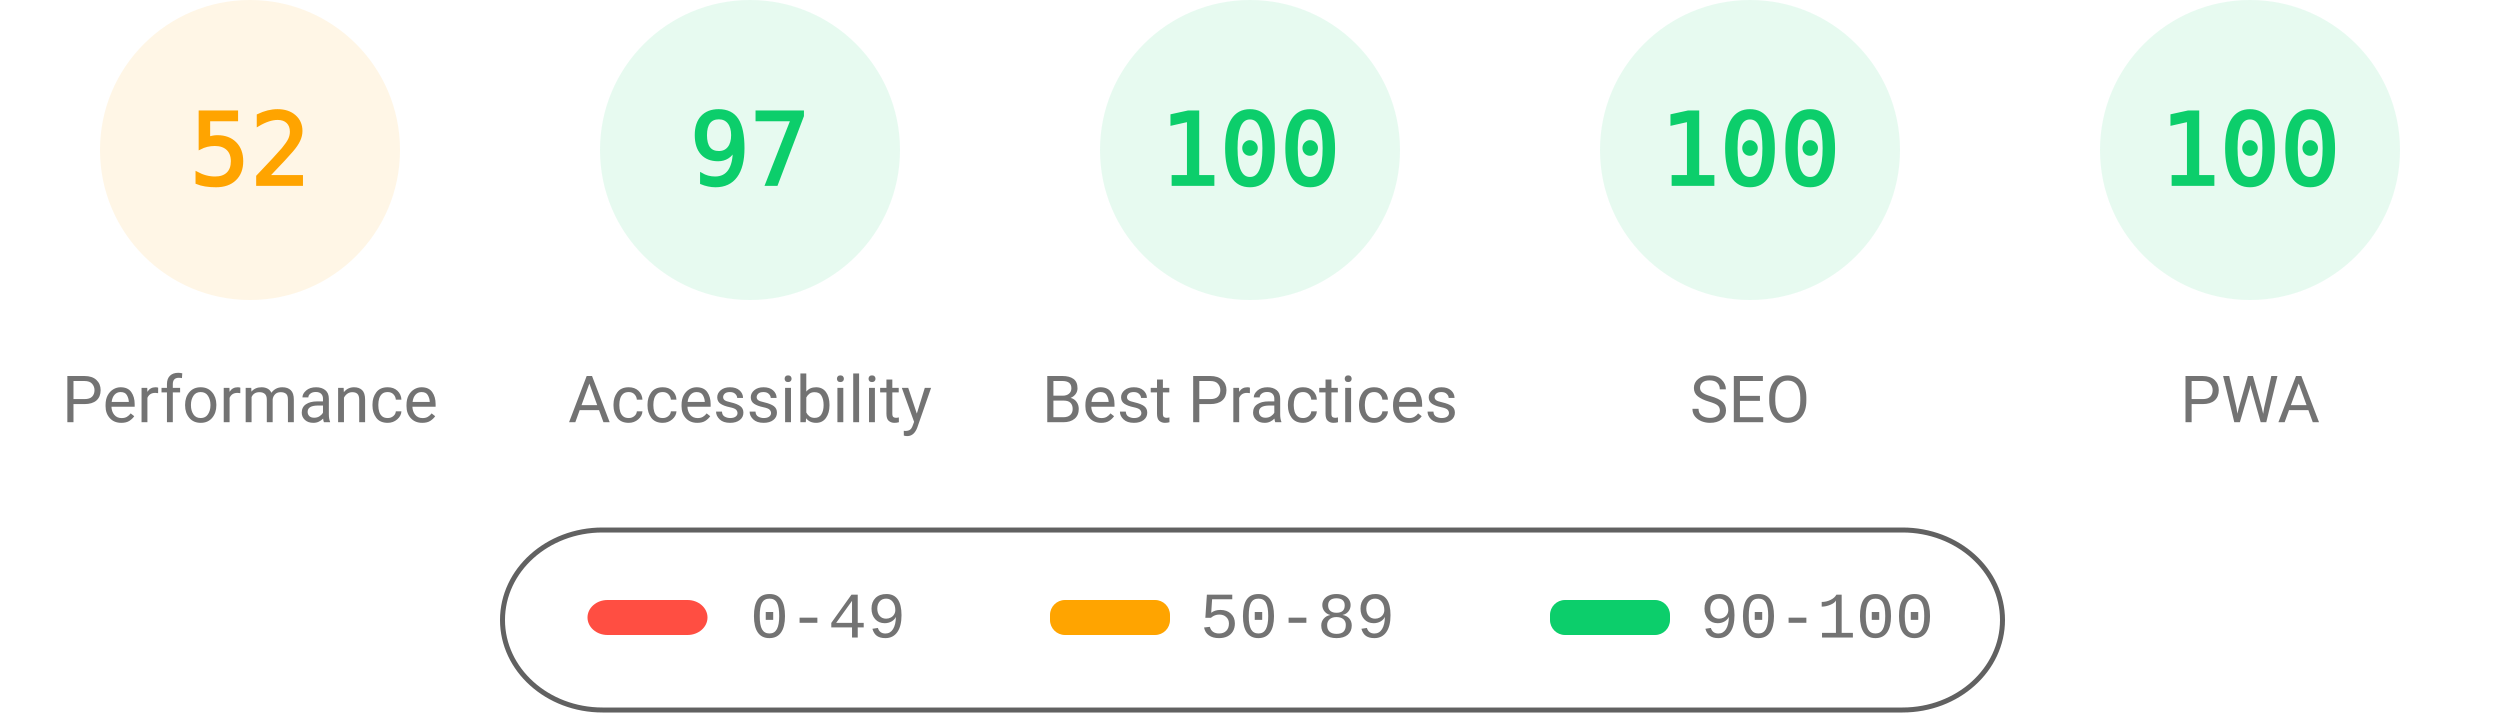
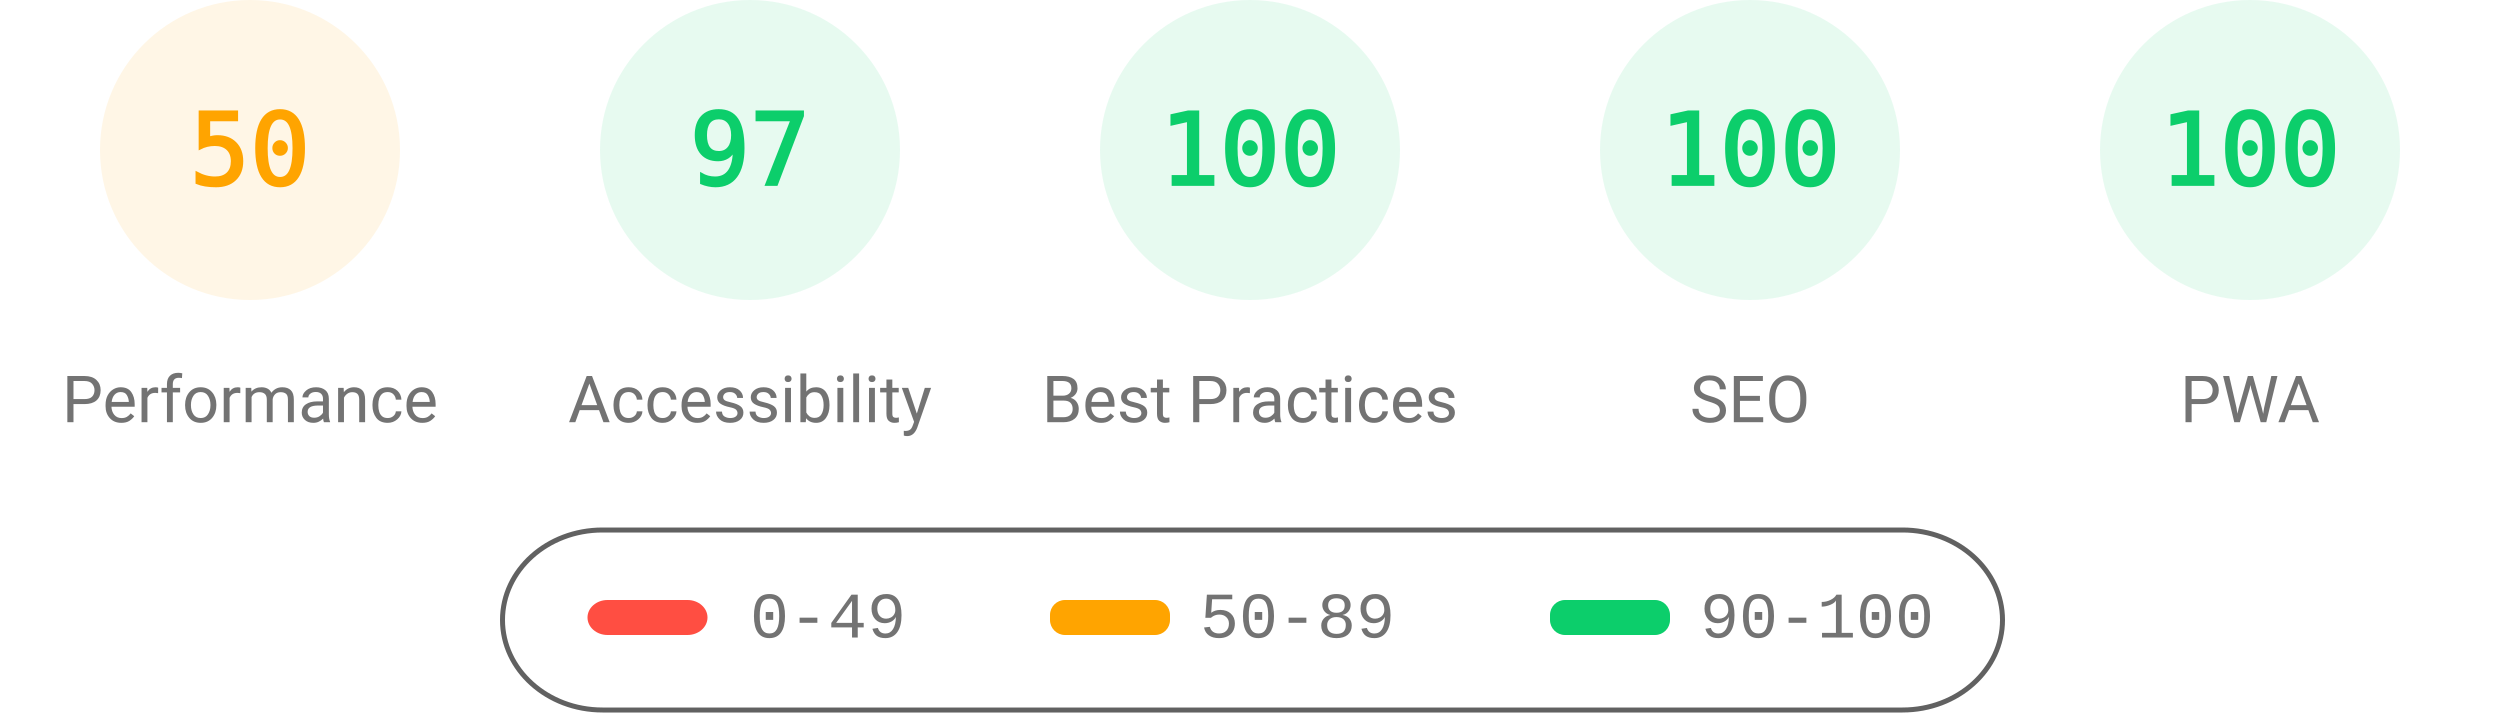
<svg xmlns="http://www.w3.org/2000/svg" fill="none" width="1000" height="285">
  <style>.gauge-base{opacity:.1}.gauge-arc{fill:none;animation-delay:250ms;stroke-linecap:round;transform:rotate(-90deg);transform-origin:100px 60px;animation:load-gauge 1s ease forwards}.guage-text{font-size:40px;font-family:monospace;text-align:center}.guage-red{color:#ff4e42;fill:#ff4e42;stroke:#ff4e42}.guage-orange{color:#ffa400;fill:#ffa400;stroke:#ffa400}.guage-green{color:#0cce6b;fill:#0cce6b;stroke:#0cce6b}.guage-undefined{color:#5c5c5c;fill:#5c5c5c;stroke:#5c5c5c}.guage-title{color:#737373;fill:#737373;stroke:none;font-size:26px;line-height:26px;font-family:Roboto,Halvetica,Arial,sans-serif}@keyframes load-gauge{from{stroke-dasharray:0 352.858}}</style>
  <svg class="guage-div guage-perf guage-orange" viewBox="0 0 200 200" width="200" height="200">
    <circle class="gauge-base" r="56" cx="100" cy="60" stroke-width="8" />
-     <circle class="gauge-arc guage-arc-1" r="56" cx="100" cy="60" stroke-width="8" style="stroke-dasharray:182.966,351.858" />
-     <text class="guage-text" x="100" y="60" alignment-baseline="central" dominant-baseline="central" text-anchor="middle">52</text>
+     <circle class="gauge-arc guage-arc-1" r="56" cx="100" cy="60" stroke-width="8" style="stroke-dasharray:175.929,351.858" />
+     <text class="guage-text" x="100" y="60" alignment-baseline="central" dominant-baseline="central" text-anchor="middle">50</text>
    <text class="guage-title" x="100" y="160" alignment-baseline="central" dominant-baseline="central" text-anchor="middle">Performance</text>
  </svg>
  <svg class="guage-div guage-acc guage-green" viewBox="0 0 200 200" width="200" height="200" x="200">
    <circle class="gauge-base" r="56" cx="100" cy="60" stroke-width="8" />
    <circle class="gauge-arc guage-arc-2" r="56" cx="100" cy="60" stroke-width="8" style="stroke-dasharray:341.302,351.858" />
    <text class="guage-text" x="100" y="60" alignment-baseline="central" dominant-baseline="central" text-anchor="middle">97</text>
    <text class="guage-title" x="100" y="160" alignment-baseline="central" dominant-baseline="central" text-anchor="middle">Accessibility</text>
  </svg>
  <svg class="guage-div guage-best guage-green" viewBox="0 0 200 200" width="200" height="200" x="400">
    <circle class="gauge-base" r="56" cx="100" cy="60" stroke-width="8" />
    <circle class="gauge-arc guage-arc-3" r="56" cx="100" cy="60" stroke-width="8" style="stroke-dasharray:351.858,351.858" />
    <text class="guage-text" x="100" y="60" alignment-baseline="central" dominant-baseline="central" text-anchor="middle">100</text>
    <text class="guage-title" x="100" y="160" alignment-baseline="central" dominant-baseline="central" text-anchor="middle">Best Practices</text>
  </svg>
  <svg class="guage-div guage-seo guage-green" viewBox="0 0 200 200" width="200" height="200" x="600">
    <circle class="gauge-base" r="56" cx="100" cy="60" stroke-width="8" />
    <circle class="gauge-arc guage-arc-4" r="56" cx="100" cy="60" stroke-width="8" style="stroke-dasharray:351.858,351.858" />
    <text class="guage-text" x="100" y="60" alignment-baseline="central" dominant-baseline="central" text-anchor="middle">100</text>
    <text class="guage-title" x="100" y="160" alignment-baseline="central" dominant-baseline="central" text-anchor="middle">SEO</text>
  </svg>
  <svg class="guage-div guage-pwa guage-green" viewBox="0 0 200 200" width="200" height="200" x="800">
    <circle class="gauge-base" r="56" cx="100" cy="60" stroke-width="8" />
    <circle class="gauge-arc guage-arc-4" r="56" cx="100" cy="60" stroke-width="8" style="stroke-dasharray:351.858,351.858" />
    <text class="guage-text" x="100" y="60" alignment-baseline="central" dominant-baseline="central" text-anchor="middle">100</text>
    <text class="guage-title" x="100" y="160" alignment-baseline="central" dominant-baseline="central" text-anchor="middle">PWA</text>
  </svg>
  <svg width="604" height="76" x="200" y="210">
    <path fill="none" id="canvas_background" d="M-1-1h604v80H-1z" />
    <rect fill-opacity="0" stroke="#616161" stroke-width="2" rx="40" id="svg_2" height="72" width="600" y="2" x="1" fill="#000" />
    <rect stroke="#000" rx="8" id="svg_3" height="14" width="48" y="30" x="35" stroke-opacity="null" stroke-width="0" fill="#ff4e42" />
    <rect stroke="#000" rx="6" id="svg_4" height="14" width="48" y="30" x="220" stroke-opacity="null" stroke-width="0" fill="#ffa400" />
    <rect stroke="#000" rx="6" id="svg_5" height="14" width="48" y="30" x="420" stroke-opacity="null" stroke-width="0" fill="#0cce6b" />
    <text xml:space="preserve" text-anchor="start" font-family="'Courier New', Courier, monospace" font-size="26" id="svg_6" y="45" x="100" stroke-opacity="null" stroke-width="0" stroke="#000" fill="#737373">0-49</text>
    <text xml:space="preserve" text-anchor="start" font-family="'Courier New', Courier, monospace" font-size="26" id="svg_7" y="45" x="280" stroke-opacity="null" stroke-width="0" stroke="#000" fill="#737373">50-89</text>
    <text xml:space="preserve" text-anchor="start" font-family="'Courier New', Courier, monospace" font-size="26" id="svg_8" y="45" x="480" stroke-opacity="null" stroke-width="0" stroke="#000" fill="#737373">90-100</text>
  </svg>
</svg>
